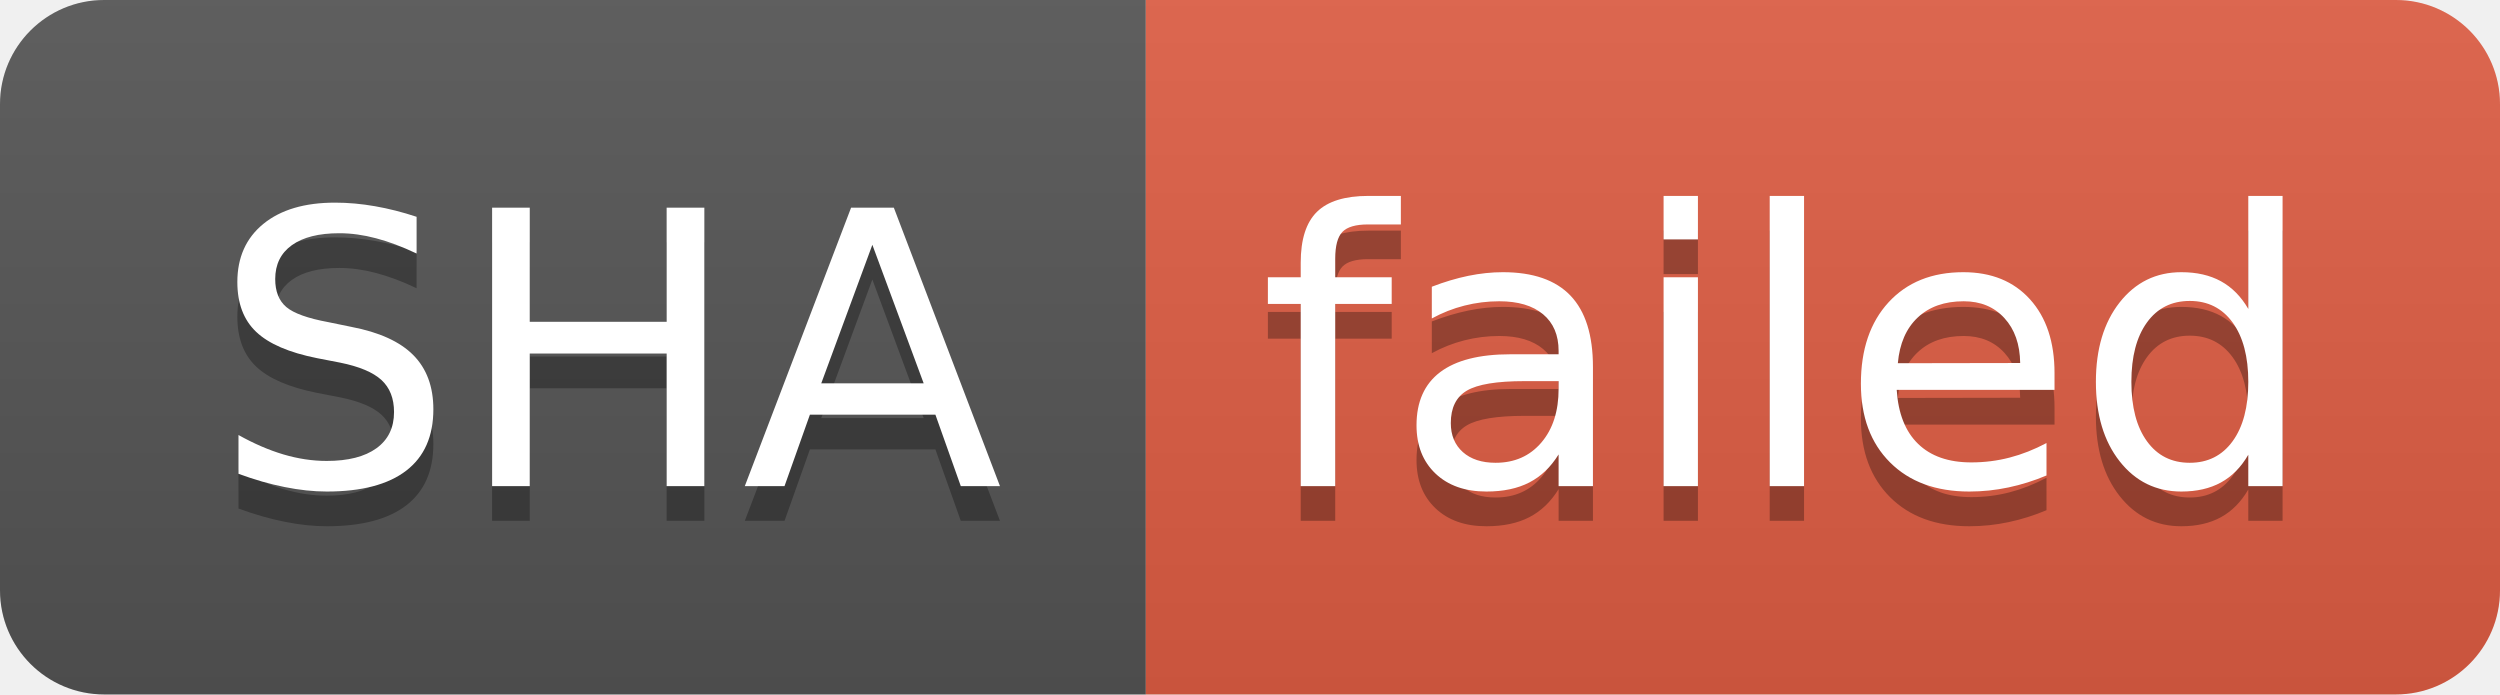
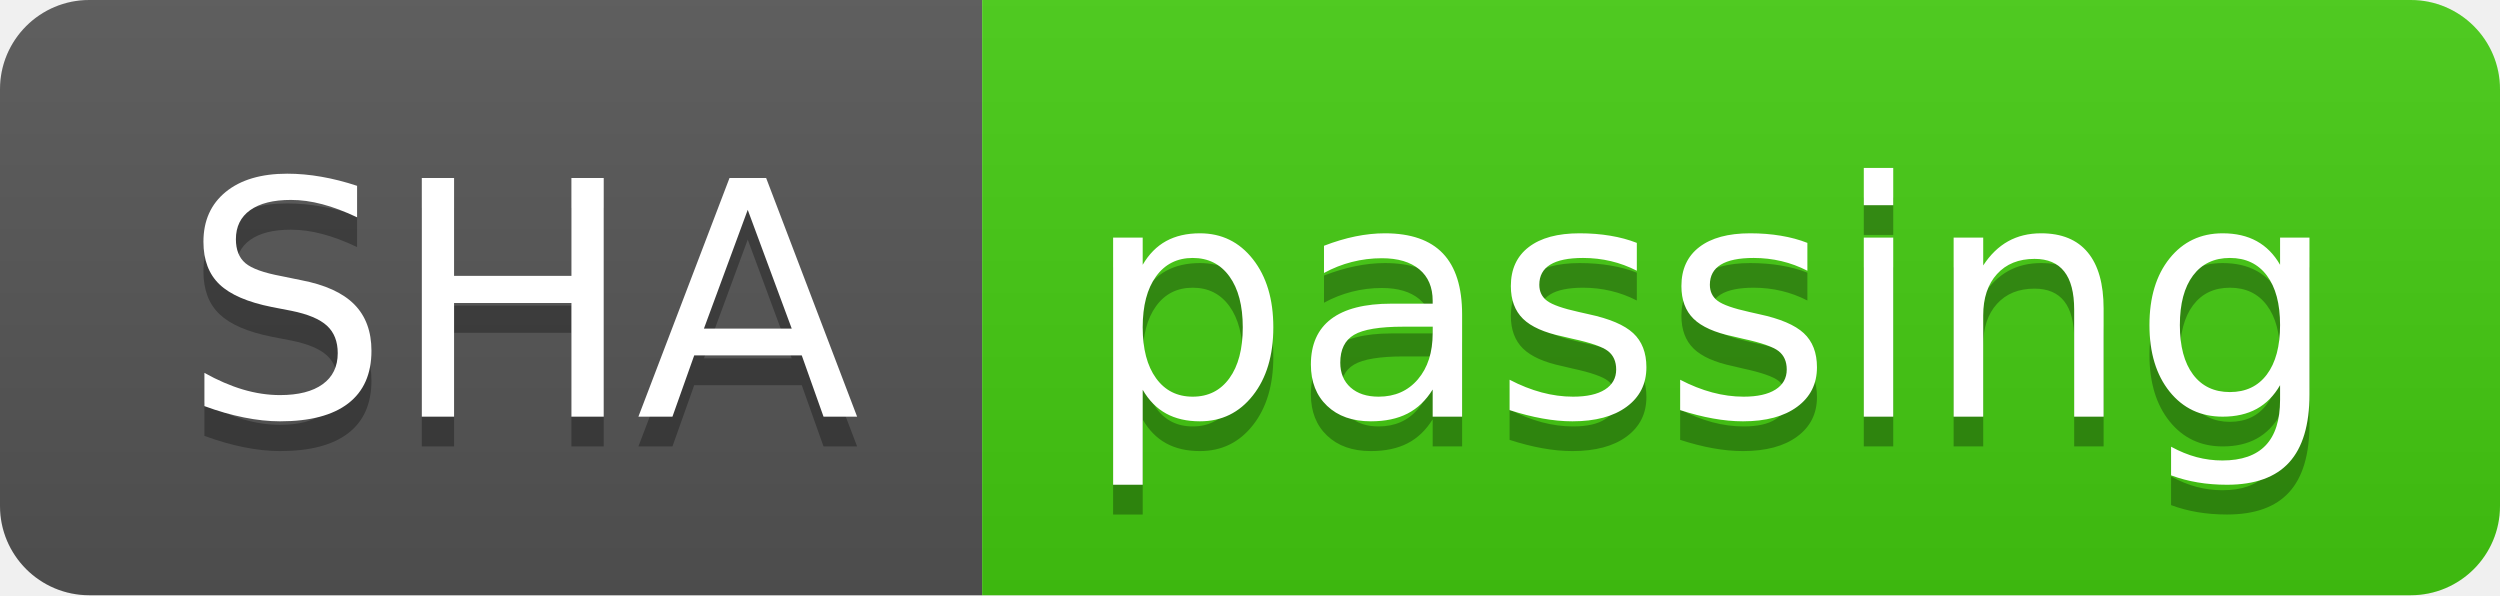
- <svg xmlns="http://www.w3.org/2000/svg" width="72" height="20" role="img" aria-label="SHA: failed">
+ <svg xmlns="http://www.w3.org/2000/svg" width="84" height="20" role="img" aria-label="SHA: passing">
  <linearGradient id="s" x2="0" y2="100%">
    <stop offset="0" stop-color="#bbb" stop-opacity=".1" />
    <stop offset="1" stop-opacity=".1" />
  </linearGradient>
  <clipPath id="r">
-     <rect width="72" height="20" rx="3" fill="#fff" />
+     <rect width="84" height="20" rx="3" fill="#fff" />
  </clipPath>
  <g clip-path="url(#r)">
    <rect width="33" height="20" fill="#555" />
-     <rect x="33" width="39" height="20" fill="#e05d44" />
-     <rect width="72" height="20" fill="url(#s)" />
+     <rect x="33" width="51" height="20" fill="#4c1" />
+     <rect width="84" height="20" fill="url(#s)" />
  </g>
  <g fill="#fff" text-anchor="middle" font-family="Verdana,Geneva,DejaVu Sans,sans-serif" text-rendering="geometricPrecision" font-size="110">
    <text aria-hidden="true" x="175" y="150" fill="#010101" fill-opacity=".3" transform="scale(.1)" textLength="230">SHA</text>
    <text x="175" y="140" transform="scale(.1)" fill="#fff" textLength="230">SHA</text>
-     <text aria-hidden="true" x="515" y="150" fill="#010101" fill-opacity=".3" transform="scale(.1)" textLength="290">failed</text>
-     <text x="515" y="140" transform="scale(.1)" fill="#fff" textLength="290">failed</text>
+     <text aria-hidden="true" x="575" y="150" fill="#010101" fill-opacity=".3" transform="scale(.1)" textLength="410">passing</text>
+     <text x="575" y="140" transform="scale(.1)" fill="#fff" textLength="410">passing</text>
  </g>
</svg>
